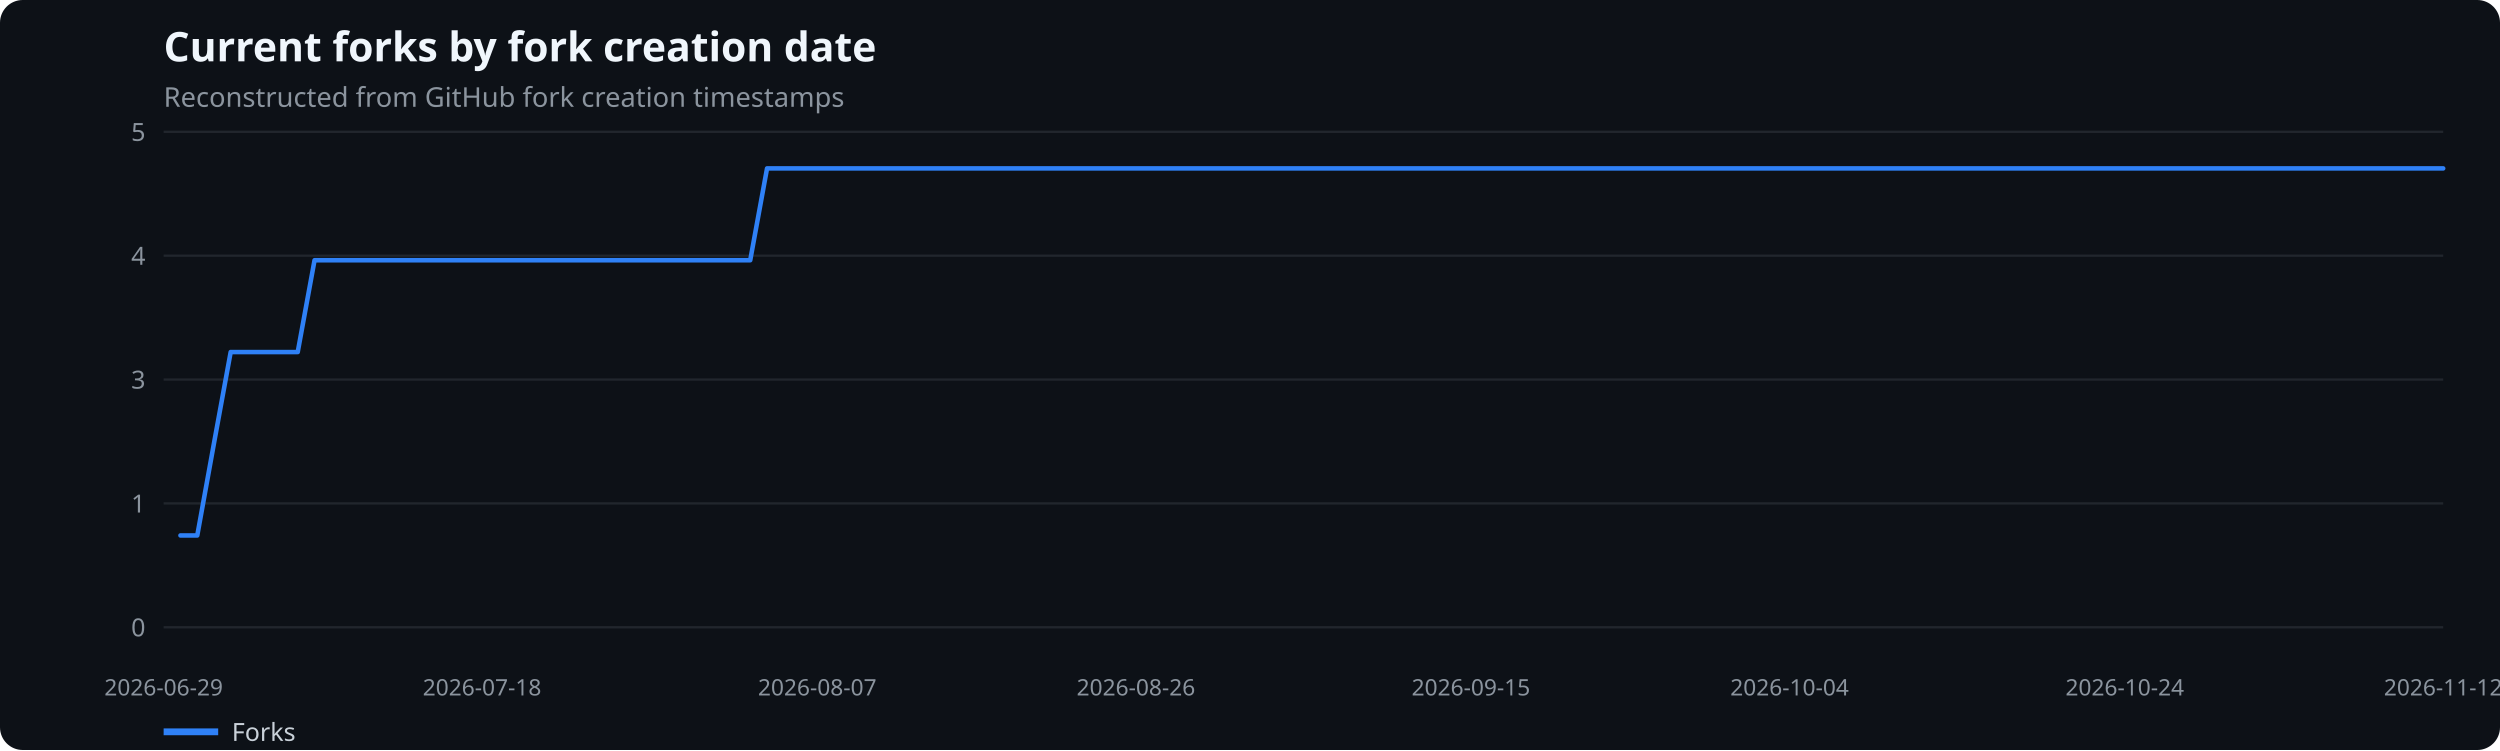
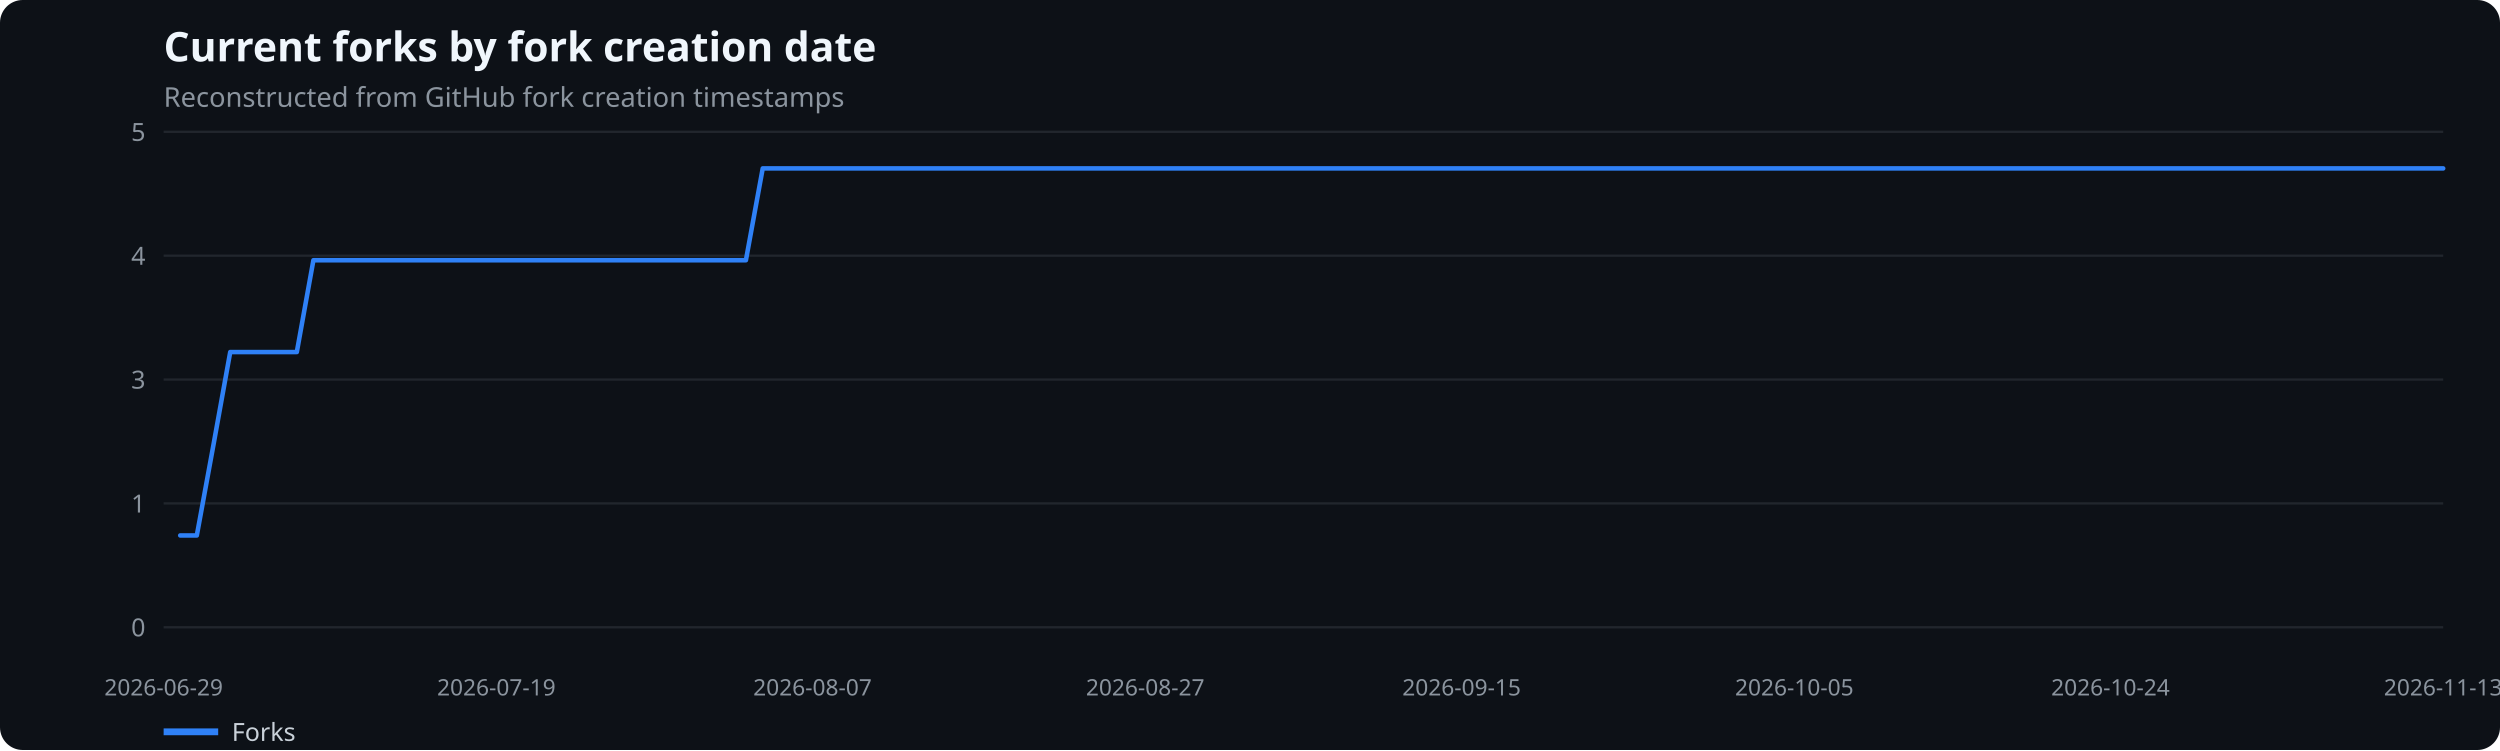
<svg xmlns="http://www.w3.org/2000/svg" width="1100" height="330" viewBox="0 0 1100 330" role="img" aria-label="Current forks by fork creation date">
  <rect width="100%" height="100%" fill="#0d1117" rx="10" />
  <text x="72" y="27" fill="#f0f6fc" font-family="system-ui,sans-serif" font-size="18" font-weight="600">Current forks by fork creation date</text>
  <text x="72" y="47" fill="#8b949e" font-family="system-ui,sans-serif" font-size="12">Reconstructed from GitHub fork creation timestamps</text>
  <line x1="72" x2="1075" y1="276.0" y2="276.0" stroke="#21262d" />
  <text x="64" y="280.0" text-anchor="end" fill="#8b949e" font-family="system-ui,sans-serif" font-size="11">0</text>
  <line x1="72" x2="1075" y1="221.5" y2="221.5" stroke="#21262d" />
  <text x="64" y="225.5" text-anchor="end" fill="#8b949e" font-family="system-ui,sans-serif" font-size="11">1</text>
  <line x1="72" x2="1075" y1="167.0" y2="167.0" stroke="#21262d" />
  <text x="64" y="171.0" text-anchor="end" fill="#8b949e" font-family="system-ui,sans-serif" font-size="11">3</text>
  <line x1="72" x2="1075" y1="112.5" y2="112.5" stroke="#21262d" />
  <text x="64" y="116.5" text-anchor="end" fill="#8b949e" font-family="system-ui,sans-serif" font-size="11">4</text>
  <line x1="72" x2="1075" y1="58.0" y2="58.0" stroke="#21262d" />
  <text x="64" y="62.0" text-anchor="end" fill="#8b949e" font-family="system-ui,sans-serif" font-size="11">5</text>
  <text x="72.0" y="306" text-anchor="middle" fill="#8b949e" font-family="system-ui,sans-serif" font-size="10">2026-06-29</text>
-   <text x="212.1" y="306" text-anchor="middle" fill="#8b949e" font-family="system-ui,sans-serif" font-size="10">2026-07-18</text>
-   <text x="359.6" y="306" text-anchor="middle" fill="#8b949e" font-family="system-ui,sans-serif" font-size="10">2026-08-07</text>
-   <text x="499.8" y="306" text-anchor="middle" fill="#8b949e" font-family="system-ui,sans-serif" font-size="10">2026-08-26</text>
-   <text x="647.2" y="306" text-anchor="middle" fill="#8b949e" font-family="system-ui,sans-serif" font-size="10">2026-09-15</text>
-   <text x="787.4" y="306" text-anchor="middle" fill="#8b949e" font-family="system-ui,sans-serif" font-size="10">2026-10-04</text>
-   <text x="934.9" y="306" text-anchor="middle" fill="#8b949e" font-family="system-ui,sans-serif" font-size="10">2026-10-24</text>
-   <text x="1075.0" y="306" text-anchor="middle" fill="#8b949e" font-family="system-ui,sans-serif" font-size="10">2026-11-12</text>
-   <polyline points="79.4,235.6 86.8,235.6 94.1,195.3 101.5,154.9 108.9,154.9 116.2,154.9 123.6,154.9 131.0,154.9 138.4,114.5 145.8,114.5 153.1,114.5 160.5,114.5 167.9,114.5 175.2,114.5 182.6,114.5 190.0,114.5 197.4,114.5 204.8,114.5 212.1,114.5 219.5,114.5 226.9,114.5 234.2,114.5 241.6,114.5 249.0,114.5 256.4,114.5 263.8,114.5 271.1,114.5 278.5,114.5 285.9,114.5 293.2,114.5 300.6,114.5 308.0,114.5 315.4,114.5 322.8,114.5 330.1,114.5 337.5,74.1 344.9,74.1 352.2,74.1 359.6,74.1 367.0,74.1 374.4,74.1 381.8,74.1 389.1,74.1 396.5,74.1 403.9,74.1 411.2,74.1 418.6,74.1 426.0,74.1 433.4,74.1 440.8,74.1 448.1,74.1 455.5,74.1 462.9,74.1 470.2,74.1 477.6,74.1 485.0,74.1 492.4,74.1 499.8,74.1 507.1,74.1 514.5,74.1 521.9,74.1 529.2,74.1 536.6,74.1 544.0,74.1 551.4,74.1 558.8,74.1 566.1,74.1 573.5,74.1 580.9,74.1 588.2,74.1 595.6,74.1 603.0,74.1 610.4,74.1 617.8,74.1 625.1,74.1 632.5,74.1 639.9,74.1 647.2,74.1 654.6,74.1 662.0,74.1 669.4,74.1 676.8,74.1 684.1,74.1 691.5,74.1 698.9,74.1 706.2,74.1 713.6,74.1 721.0,74.1 728.4,74.1 735.8,74.1 743.1,74.1 750.5,74.1 757.9,74.1 765.2,74.1 772.6,74.1 780.0,74.1 787.4,74.1 794.8,74.1 802.1,74.1 809.5,74.1 816.9,74.1 824.2,74.1 831.6,74.1 839.0,74.1 846.4,74.1 853.8,74.1 861.1,74.1 868.5,74.1 875.9,74.1 883.2,74.1 890.6,74.1 898.0,74.1 905.4,74.1 912.8,74.1 920.1,74.1 927.5,74.1 934.9,74.1 942.2,74.1 949.6,74.1 957.0,74.1 964.4,74.1 971.8,74.1 979.1,74.1 986.5,74.1 993.9,74.1 1001.2,74.1 1008.6,74.1 1016.0,74.1 1023.4,74.1 1030.8,74.1 1038.1,74.1 1045.5,74.1 1052.9,74.1 1060.2,74.1 1067.6,74.1 1075.0,74.1" fill="none" stroke="#2f81f7" stroke-width="2" stroke-linecap="round" stroke-linejoin="round" />
+   <text x="218.4" y="306" text-anchor="middle" fill="#8b949e" font-family="system-ui,sans-serif" font-size="10">2026-07-19</text>
+   <text x="357.5" y="306" text-anchor="middle" fill="#8b949e" font-family="system-ui,sans-serif" font-size="10">2026-08-07</text>
+   <text x="503.9" y="306" text-anchor="middle" fill="#8b949e" font-family="system-ui,sans-serif" font-size="10">2026-08-27</text>
+   <text x="643.1" y="306" text-anchor="middle" fill="#8b949e" font-family="system-ui,sans-serif" font-size="10">2026-09-15</text>
+   <text x="789.5" y="306" text-anchor="middle" fill="#8b949e" font-family="system-ui,sans-serif" font-size="10">2026-10-05</text>
+   <text x="928.6" y="306" text-anchor="middle" fill="#8b949e" font-family="system-ui,sans-serif" font-size="10">2026-10-24</text>
+   <text x="1075.0" y="306" text-anchor="middle" fill="#8b949e" font-family="system-ui,sans-serif" font-size="10">2026-11-13</text>
+   <polyline points="79.3,235.6 86.6,235.6 94.0,195.3 101.3,154.9 108.6,154.9 115.9,154.9 123.2,154.9 130.6,154.9 137.9,114.5 145.2,114.5 152.5,114.5 159.9,114.5 167.2,114.5 174.5,114.5 181.8,114.5 189.1,114.5 196.5,114.5 203.8,114.5 211.1,114.5 218.4,114.5 225.7,114.5 233.1,114.5 240.4,114.5 247.7,114.5 255.0,114.5 262.4,114.5 269.7,114.5 277.0,114.5 284.3,114.5 291.6,114.5 299.0,114.5 306.3,114.5 313.6,114.5 320.9,114.5 328.2,114.5 335.6,74.1 342.9,74.1 350.2,74.1 357.5,74.1 364.8,74.1 372.2,74.1 379.5,74.1 386.8,74.1 394.1,74.1 401.5,74.1 408.8,74.1 416.1,74.1 423.4,74.1 430.7,74.1 438.1,74.1 445.4,74.1 452.7,74.1 460.0,74.1 467.3,74.1 474.7,74.1 482.0,74.1 489.3,74.1 496.6,74.1 503.9,74.1 511.3,74.1 518.6,74.1 525.9,74.1 533.2,74.1 540.6,74.1 547.9,74.1 555.2,74.1 562.5,74.1 569.8,74.1 577.2,74.1 584.5,74.1 591.8,74.1 599.1,74.1 606.4,74.1 613.8,74.1 621.1,74.1 628.4,74.1 635.7,74.1 643.1,74.1 650.4,74.1 657.7,74.1 665.0,74.1 672.3,74.1 679.7,74.1 687.0,74.1 694.3,74.1 701.6,74.1 708.9,74.1 716.3,74.1 723.6,74.1 730.9,74.1 738.2,74.1 745.5,74.1 752.9,74.1 760.2,74.1 767.5,74.1 774.8,74.1 782.2,74.1 789.5,74.1 796.8,74.1 804.1,74.1 811.4,74.1 818.8,74.1 826.1,74.1 833.4,74.1 840.7,74.1 848.0,74.1 855.4,74.1 862.7,74.1 870.0,74.1 877.3,74.1 884.6,74.1 892.0,74.1 899.3,74.1 906.6,74.1 913.9,74.1 921.3,74.1 928.6,74.1 935.9,74.1 943.2,74.1 950.5,74.1 957.9,74.1 965.2,74.1 972.5,74.1 979.8,74.1 987.1,74.1 994.5,74.1 1001.8,74.1 1009.1,74.1 1016.4,74.1 1023.8,74.1 1031.1,74.1 1038.4,74.1 1045.7,74.1 1053.0,74.1 1060.4,74.1 1067.7,74.1 1075.0,74.1" fill="none" stroke="#2f81f7" stroke-width="2" stroke-linecap="round" stroke-linejoin="round" />
  <line x1="72" x2="96" y1="322" y2="322" stroke="#2f81f7" stroke-width="3" />
  <text x="102" y="326" fill="#c9d1d9" font-family="system-ui,sans-serif" font-size="11">Forks</text>
</svg>
